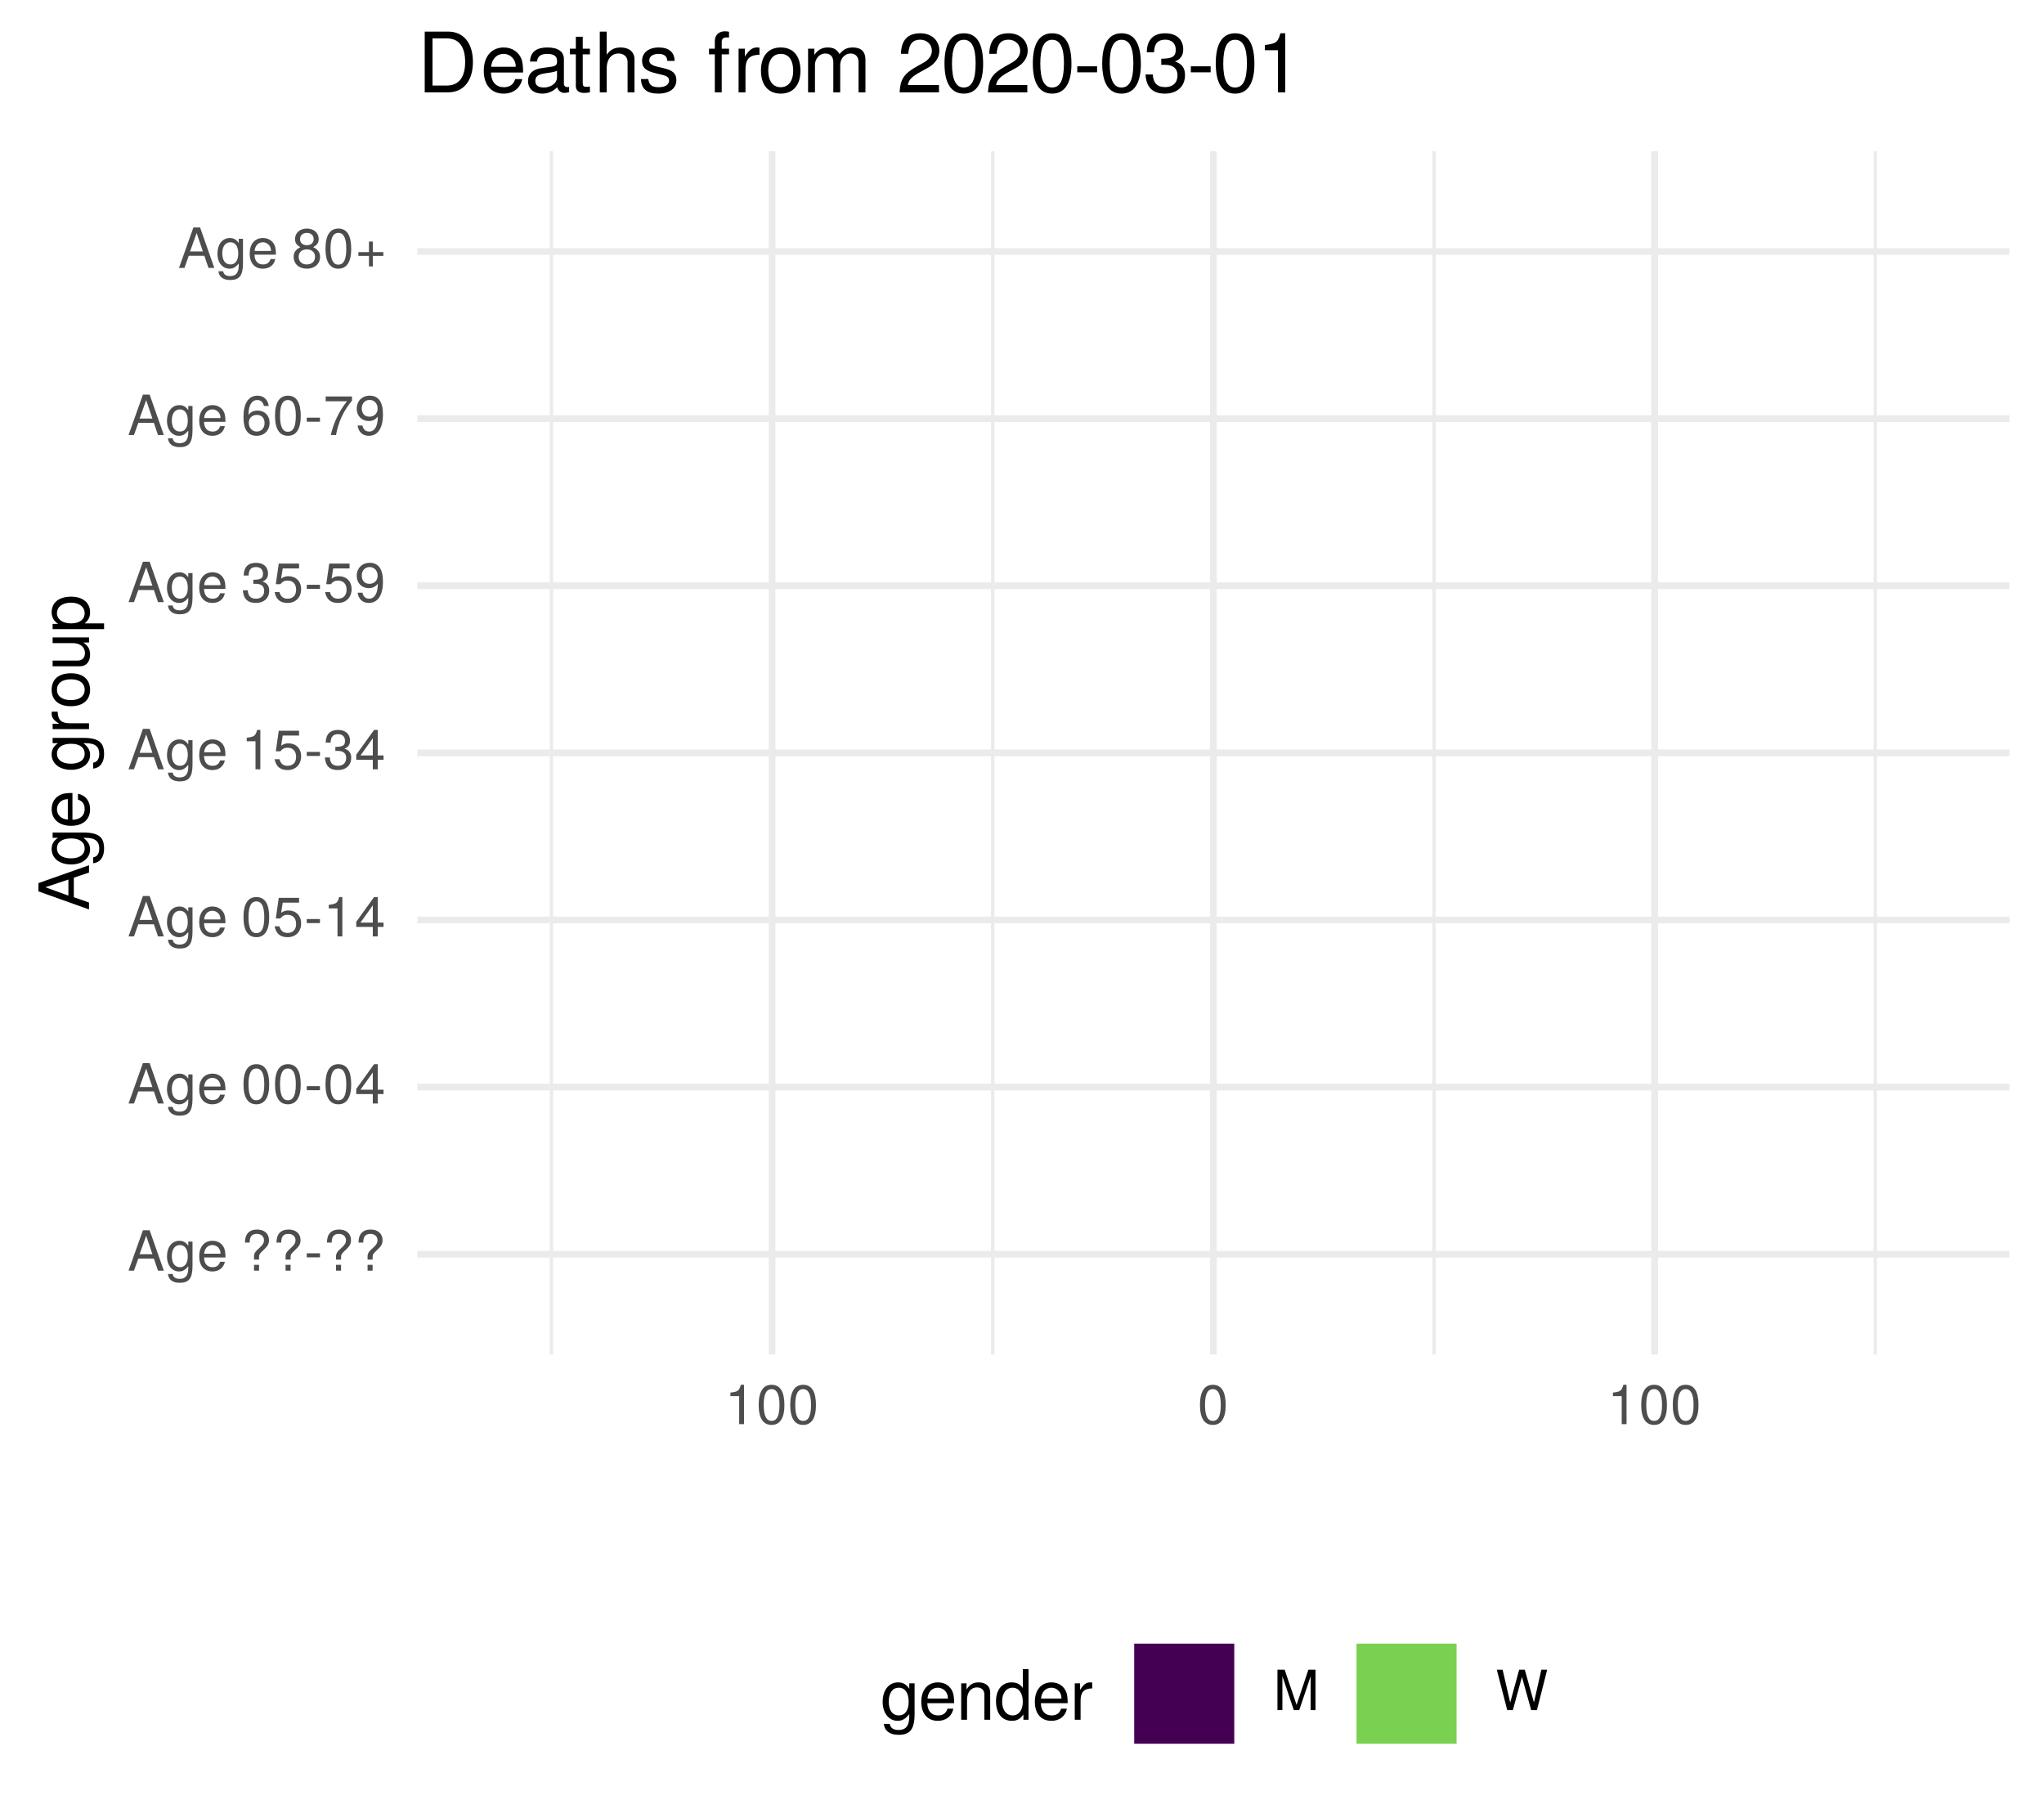
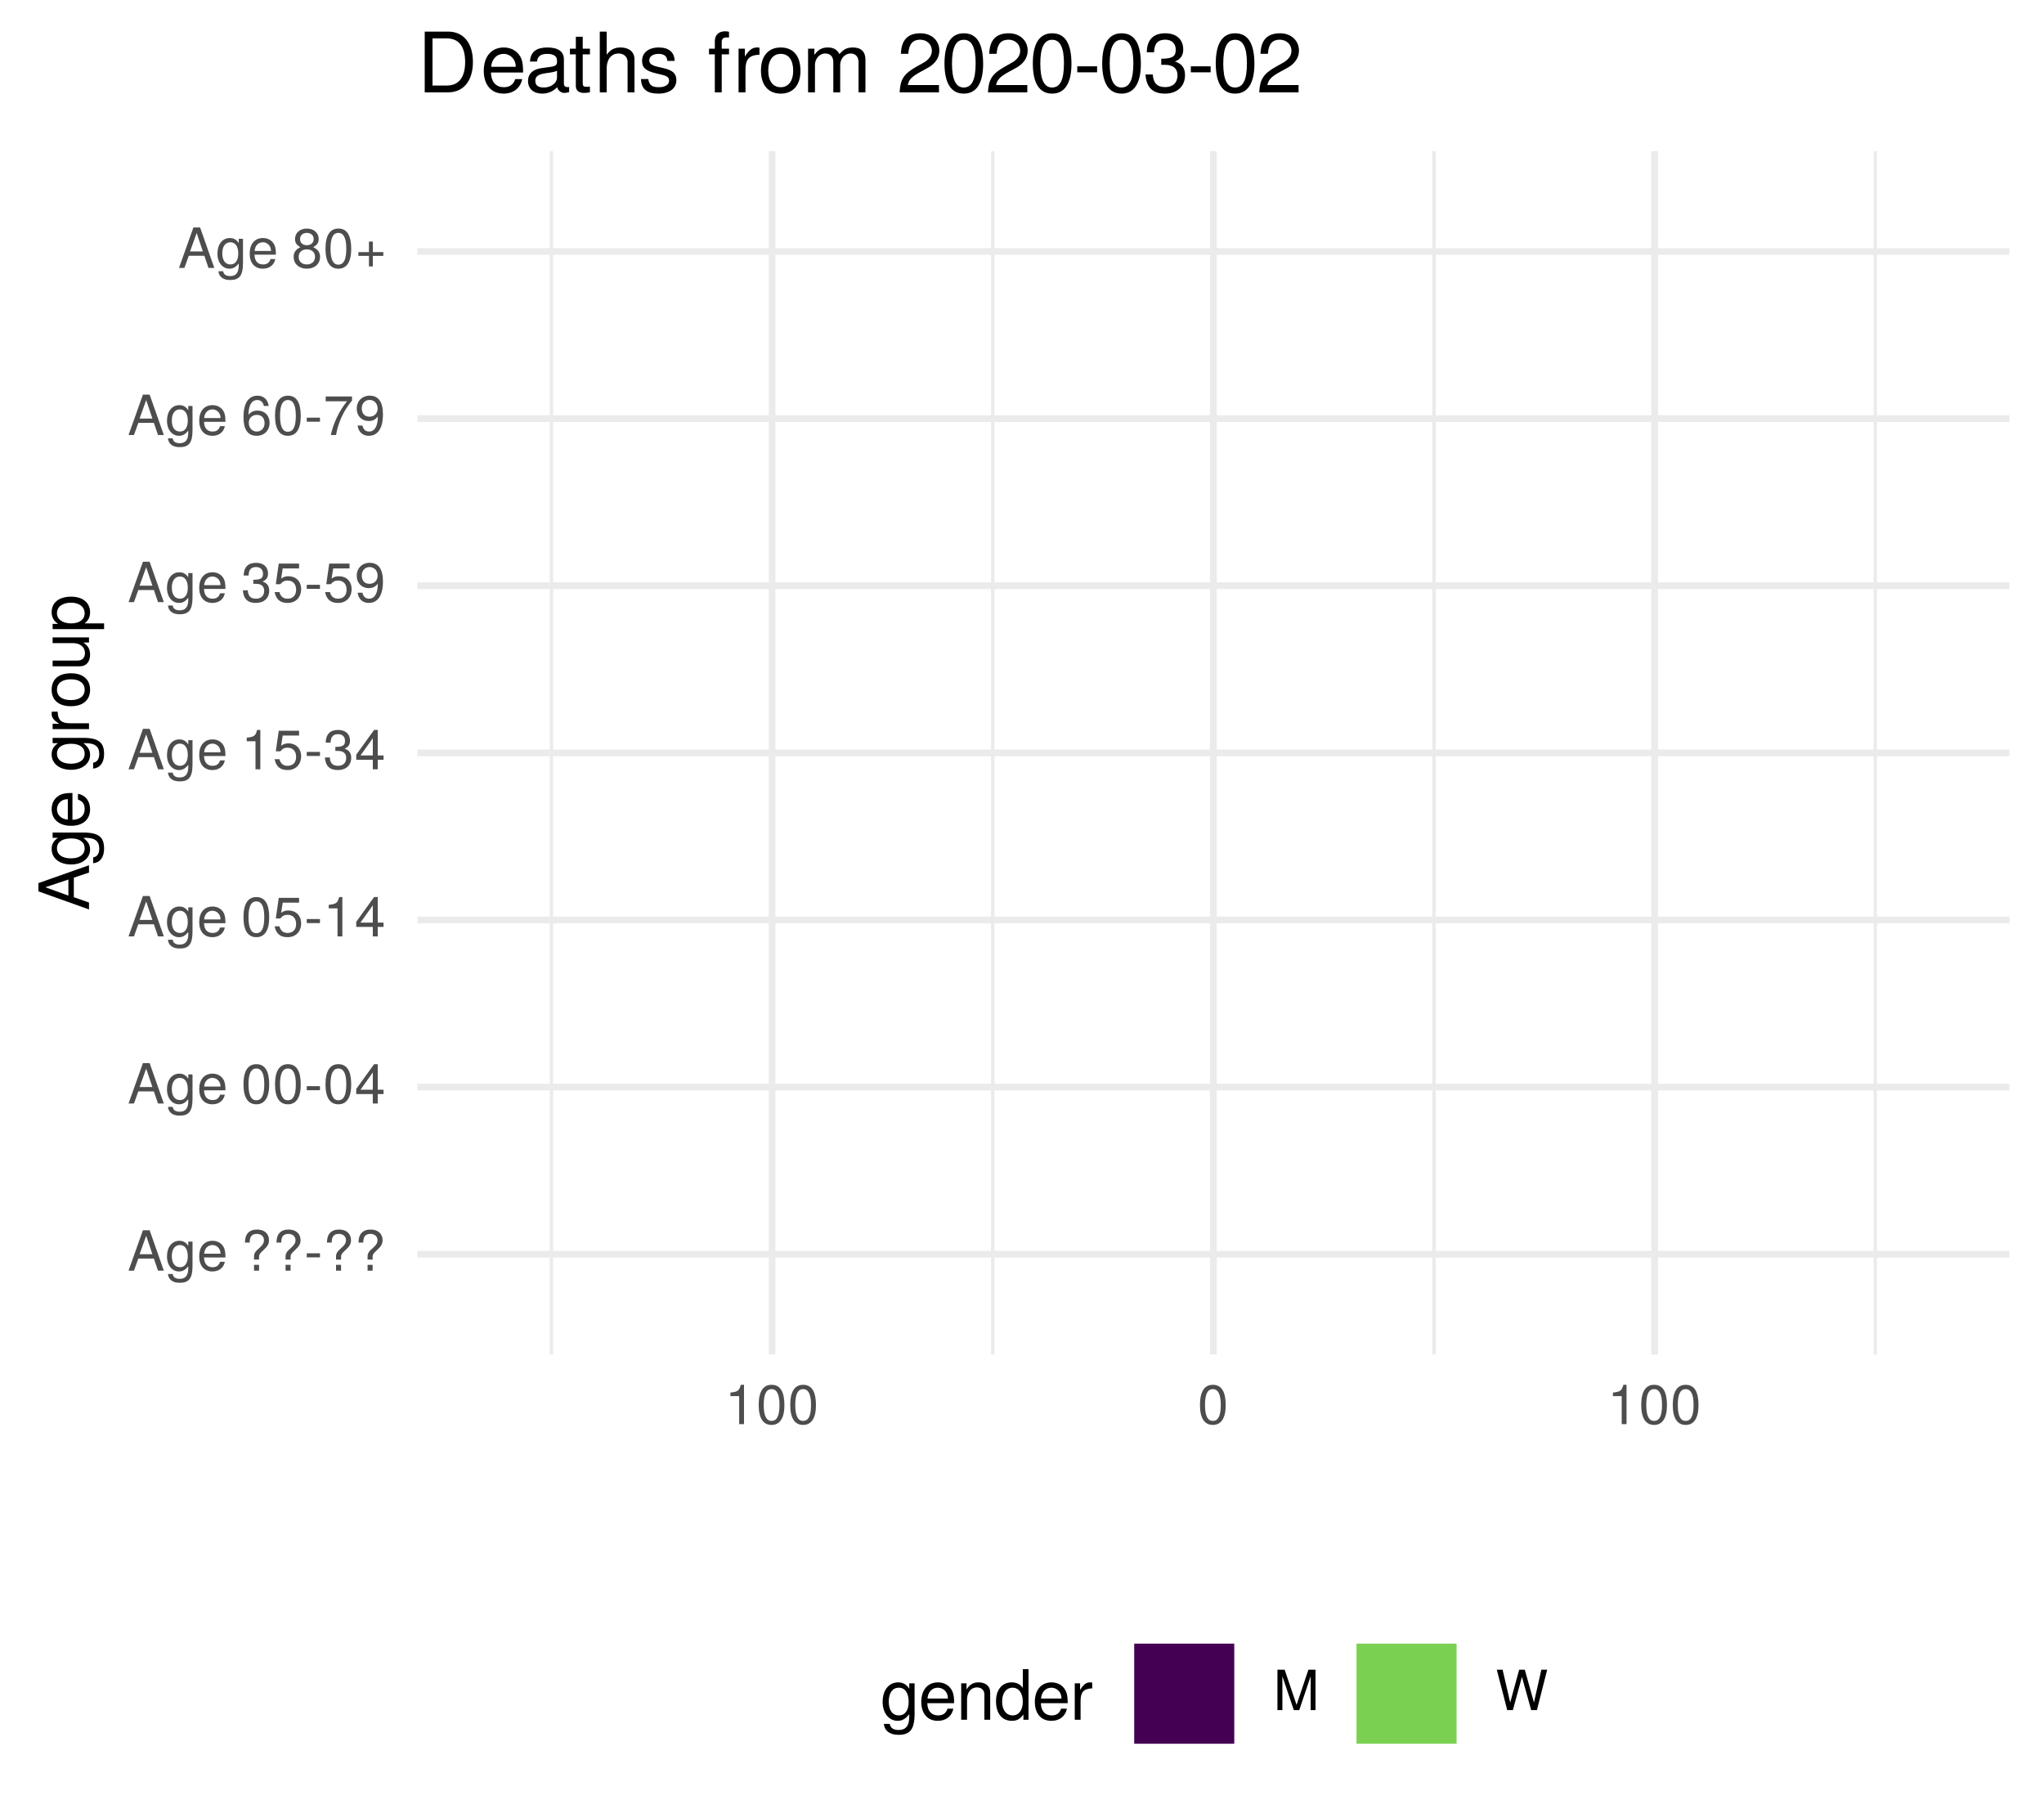
<svg xmlns="http://www.w3.org/2000/svg" xmlns:xlink="http://www.w3.org/1999/xlink" width="324pt" height="288pt" viewBox="0 0 324 288" version="1.1">
  <defs>
    <g>
      <symbol overflow="visible" id="glyph0-0">
        <path style="stroke:none;" d="" />
      </symbol>
      <symbol overflow="visible" id="glyph0-1">
        <path style="stroke:none;" d="M 5.75 0 L 3.5 -6.406 L 2.438 -6.406 L 0.156 0 L 1.016 0 L 1.703 -1.922 L 4.172 -1.922 L 4.828 0 Z M 3.938 -2.609 L 1.906 -2.609 L 2.953 -5.531 Z M 3.938 -2.609 " />
      </symbol>
      <symbol overflow="visible" id="glyph0-2">
        <path style="stroke:none;" d="M 4.297 -0.75 L 4.297 -4.609 L 3.625 -4.609 L 3.625 -3.938 C 3.25 -4.484 2.812 -4.734 2.219 -4.734 C 1.047 -4.734 0.25 -3.75 0.25 -2.266 C 0.25 -0.812 1.078 0.125 2.156 0.125 C 2.734 0.125 3.141 -0.109 3.625 -0.688 L 3.625 -0.391 C 3.625 0.828 3.125 1.297 2.266 1.297 C 1.688 1.297 1.234 1.094 1.156 0.531 L 0.406 0.531 C 0.484 1.406 1.156 1.922 2.25 1.922 C 3.688 1.922 4.297 1.281 4.297 -0.75 Z M 3.547 -2.281 C 3.547 -1.172 3.078 -0.547 2.312 -0.547 C 1.5 -0.547 1.016 -1.188 1.016 -2.312 C 1.016 -3.406 1.516 -4.062 2.297 -4.062 C 3.094 -4.062 3.547 -3.391 3.547 -2.281 Z M 3.547 -2.281 " />
      </symbol>
      <symbol overflow="visible" id="glyph0-3">
        <path style="stroke:none;" d="M 4.516 -2.094 C 4.516 -2.766 4.453 -3.188 4.328 -3.531 C 4.031 -4.281 3.328 -4.734 2.469 -4.734 C 1.172 -4.734 0.359 -3.797 0.359 -2.281 C 0.359 -0.766 1.156 0.125 2.453 0.125 C 3.5 0.125 4.234 -0.469 4.422 -1.406 L 3.672 -1.406 C 3.469 -0.797 3.062 -0.547 2.469 -0.547 C 1.703 -0.547 1.141 -1.031 1.125 -2.094 Z M 3.734 -2.75 C 3.734 -2.75 3.734 -2.703 3.719 -2.688 L 1.141 -2.688 C 1.203 -3.516 1.719 -4.062 2.453 -4.062 C 3.172 -4.062 3.734 -3.469 3.734 -2.75 Z M 3.734 -2.75 " />
      </symbol>
      <symbol overflow="visible" id="glyph0-4">
        <path style="stroke:none;" d="" />
      </symbol>
      <symbol overflow="visible" id="glyph0-5">
        <path style="stroke:none;" d="M 4.422 -4.828 C 4.422 -5.859 3.688 -6.516 2.547 -6.516 C 1.281 -6.516 0.609 -5.812 0.609 -4.453 L 1.359 -4.453 C 1.359 -5.422 1.719 -5.828 2.5 -5.828 C 3.172 -5.828 3.625 -5.422 3.625 -4.828 C 3.625 -4.422 3.438 -4.078 2.969 -3.672 C 2.453 -3.203 2.453 -3.203 2.297 -3 C 2.109 -2.75 2.047 -2.547 2.047 -2.234 L 2.047 -1.75 L 2.844 -1.75 L 2.844 -2.156 C 2.844 -2.547 2.938 -2.703 3.531 -3.25 C 4.203 -3.859 4.422 -4.25 4.422 -4.828 Z M 2.844 0 L 2.844 -0.922 L 2.047 -0.922 L 2.047 0 Z M 2.844 0 " />
      </symbol>
      <symbol overflow="visible" id="glyph0-6">
        <path style="stroke:none;" d="M 2.5 -2.109 L 2.5 -2.75 L 0.406 -2.75 L 0.406 -2.109 Z M 2.5 -2.109 " />
      </symbol>
      <symbol overflow="visible" id="glyph0-7">
        <path style="stroke:none;" d="M 4.453 -3 C 4.453 -5.156 3.781 -6.234 2.422 -6.234 C 1.078 -6.234 0.375 -5.141 0.375 -3.047 C 0.375 -0.953 1.078 0.125 2.422 0.125 C 3.734 0.125 4.453 -0.953 4.453 -3 Z M 3.672 -3.062 C 3.672 -1.297 3.266 -0.516 2.406 -0.516 C 1.578 -0.516 1.172 -1.344 1.172 -3.047 C 1.172 -4.75 1.578 -5.547 2.422 -5.547 C 3.25 -5.547 3.672 -4.734 3.672 -3.062 Z M 3.672 -3.062 " />
      </symbol>
      <symbol overflow="visible" id="glyph0-8">
        <path style="stroke:none;" d="M 4.578 -1.5 L 4.578 -2.188 L 3.656 -2.188 L 3.656 -6.234 L 3.078 -6.234 L 0.25 -2.312 L 0.25 -1.5 L 2.875 -1.5 L 2.875 0 L 3.656 0 L 3.656 -1.5 Z M 2.875 -2.188 L 0.922 -2.188 L 2.875 -4.922 Z M 2.875 -2.188 " />
      </symbol>
      <symbol overflow="visible" id="glyph0-9">
        <path style="stroke:none;" d="M 4.516 -2.062 C 4.516 -3.297 3.688 -4.109 2.5 -4.109 C 2.062 -4.109 1.703 -4 1.344 -3.734 L 1.594 -5.344 L 4.188 -5.344 L 4.188 -6.109 L 0.969 -6.109 L 0.5 -2.844 L 1.219 -2.844 C 1.578 -3.266 1.875 -3.422 2.359 -3.422 C 3.188 -3.422 3.719 -2.891 3.719 -1.969 C 3.719 -1.062 3.203 -0.547 2.359 -0.547 C 1.688 -0.547 1.266 -0.891 1.078 -1.594 L 0.312 -1.594 C 0.562 -0.359 1.266 0.125 2.375 0.125 C 3.641 0.125 4.516 -0.75 4.516 -2.062 Z M 4.516 -2.062 " />
      </symbol>
      <symbol overflow="visible" id="glyph0-10">
        <path style="stroke:none;" d="M 3.047 0 L 3.047 -6.234 L 2.547 -6.234 C 2.266 -5.281 2.094 -5.141 0.891 -5 L 0.891 -4.438 L 2.281 -4.438 L 2.281 0 Z M 3.047 0 " />
      </symbol>
      <symbol overflow="visible" id="glyph0-11">
        <path style="stroke:none;" d="M 4.453 -1.812 C 4.453 -2.562 4.141 -3.016 3.391 -3.266 C 3.969 -3.5 4.266 -3.891 4.266 -4.516 C 4.266 -5.594 3.547 -6.234 2.359 -6.234 C 1.109 -6.234 0.438 -5.547 0.406 -4.219 L 1.188 -4.219 C 1.203 -5.141 1.578 -5.562 2.375 -5.562 C 3.062 -5.562 3.469 -5.156 3.469 -4.5 C 3.469 -3.828 3.188 -3.547 1.938 -3.547 L 1.938 -2.906 L 2.359 -2.906 C 3.219 -2.906 3.656 -2.5 3.656 -1.797 C 3.656 -1.016 3.172 -0.547 2.359 -0.547 C 1.516 -0.547 1.109 -0.969 1.062 -1.875 L 0.281 -1.875 C 0.375 -0.5 1.062 0.125 2.344 0.125 C 3.625 0.125 4.453 -0.641 4.453 -1.812 Z M 4.453 -1.812 " />
      </symbol>
      <symbol overflow="visible" id="glyph0-12">
        <path style="stroke:none;" d="M 4.484 -3.266 C 4.484 -5.219 3.797 -6.234 2.375 -6.234 C 1.188 -6.234 0.328 -5.391 0.328 -4.172 C 0.328 -3.016 1.125 -2.219 2.25 -2.219 C 2.844 -2.219 3.266 -2.438 3.672 -2.922 C 3.672 -1.406 3.172 -0.547 2.281 -0.547 C 1.734 -0.547 1.359 -0.891 1.234 -1.5 L 0.469 -1.5 C 0.609 -0.469 1.281 0.125 2.234 0.125 C 3.688 0.125 4.484 -1.109 4.484 -3.266 Z M 3.641 -4.188 C 3.641 -3.422 3.094 -2.906 2.344 -2.906 C 1.594 -2.906 1.125 -3.391 1.125 -4.234 C 1.125 -5.016 1.656 -5.562 2.359 -5.562 C 3.094 -5.562 3.641 -5 3.641 -4.188 Z M 3.641 -4.188 " />
      </symbol>
      <symbol overflow="visible" id="glyph0-13">
        <path style="stroke:none;" d="M 4.516 -1.938 C 4.516 -3.094 3.719 -3.875 2.609 -3.875 C 1.984 -3.875 1.5 -3.641 1.172 -3.188 C 1.172 -4.703 1.672 -5.547 2.562 -5.547 C 3.109 -5.547 3.484 -5.203 3.609 -4.609 L 4.375 -4.609 C 4.234 -5.625 3.562 -6.234 2.609 -6.234 C 1.156 -6.234 0.375 -5.016 0.375 -2.844 C 0.375 -0.891 1.047 0.125 2.469 0.125 C 3.656 0.125 4.516 -0.719 4.516 -1.938 Z M 3.719 -1.875 C 3.719 -1.094 3.188 -0.547 2.484 -0.547 C 1.766 -0.547 1.219 -1.125 1.219 -1.922 C 1.219 -2.688 1.734 -3.188 2.5 -3.188 C 3.25 -3.188 3.719 -2.703 3.719 -1.875 Z M 3.719 -1.875 " />
      </symbol>
      <symbol overflow="visible" id="glyph0-14">
        <path style="stroke:none;" d="M 4.578 -5.453 L 4.578 -6.109 L 0.406 -6.109 L 0.406 -5.344 L 3.781 -5.344 C 2.531 -3.781 1.656 -1.953 1.219 0 L 2.047 0 C 2.391 -2.016 3.266 -3.891 4.578 -5.453 Z M 4.578 -5.453 " />
      </symbol>
      <symbol overflow="visible" id="glyph0-15">
        <path style="stroke:none;" d="M 4.516 -1.766 C 4.516 -2.453 4.156 -2.938 3.438 -3.281 C 4.078 -3.672 4.297 -3.984 4.297 -4.578 C 4.297 -5.547 3.531 -6.234 2.422 -6.234 C 1.312 -6.234 0.547 -5.547 0.547 -4.578 C 0.547 -4 0.75 -3.672 1.391 -3.281 C 0.672 -2.938 0.328 -2.453 0.328 -1.766 C 0.328 -0.625 1.188 0.125 2.422 0.125 C 3.656 0.125 4.516 -0.625 4.516 -1.766 Z M 3.5 -4.562 C 3.5 -3.969 3.062 -3.594 2.422 -3.594 C 1.766 -3.594 1.344 -3.969 1.344 -4.562 C 1.344 -5.156 1.766 -5.547 2.422 -5.547 C 3.078 -5.547 3.5 -5.156 3.5 -4.562 Z M 3.719 -1.75 C 3.719 -1.016 3.188 -0.547 2.406 -0.547 C 1.641 -0.547 1.125 -1.016 1.125 -1.75 C 1.125 -2.484 1.641 -2.938 2.422 -2.938 C 3.188 -2.938 3.719 -2.484 3.719 -1.75 Z M 3.719 -1.75 " />
      </symbol>
      <symbol overflow="visible" id="glyph0-16">
        <path style="stroke:none;" d="M 4.547 -1.906 L 4.547 -2.5 L 2.875 -2.5 L 2.875 -4.172 L 2.266 -4.172 L 2.266 -2.5 L 0.594 -2.5 L 0.594 -1.906 L 2.266 -1.906 L 2.266 -0.234 L 2.875 -0.234 L 2.875 -1.906 Z M 4.547 -1.906 " />
      </symbol>
      <symbol overflow="visible" id="glyph0-17">
        <path style="stroke:none;" d="M 6.688 0 L 6.688 -6.406 L 5.562 -6.406 L 3.688 -0.828 L 1.797 -6.406 L 0.656 -6.406 L 0.656 0 L 1.438 0 L 1.438 -5.375 L 3.25 0 L 4.109 0 L 5.922 -5.375 L 5.922 0 Z M 6.688 0 " />
      </symbol>
      <symbol overflow="visible" id="glyph0-18">
        <path style="stroke:none;" d="M 8.172 -6.406 L 7.25 -6.406 L 6.078 -1.203 L 4.625 -6.406 L 3.734 -6.406 L 2.312 -1.203 L 1.109 -6.406 L 0.188 -6.406 L 1.844 0 L 2.734 0 L 4.172 -5.266 L 5.641 0 L 6.547 0 Z M 8.172 -6.406 " />
      </symbol>
      <symbol overflow="visible" id="glyph1-0">
        <path style="stroke:none;" d="" />
      </symbol>
      <symbol overflow="visible" id="glyph1-1">
        <path style="stroke:none;" d="M 0 -7.188 L -8.016 -4.359 L -8.016 -3.047 L 0 -0.188 L 0 -1.281 L -2.406 -2.125 L -2.406 -5.219 L 0 -6.031 Z M -3.266 -4.922 L -3.266 -2.375 L -6.922 -3.703 Z M -3.266 -4.922 " />
      </symbol>
      <symbol overflow="visible" id="glyph1-2">
        <path style="stroke:none;" d="M -0.953 -5.375 L -5.766 -5.375 L -5.766 -4.531 L -4.922 -4.531 C -5.609 -4.062 -5.922 -3.516 -5.922 -2.766 C -5.922 -1.312 -4.703 -0.312 -2.828 -0.312 C -1.016 -0.312 0.172 -1.344 0.172 -2.688 C 0.172 -3.422 -0.141 -3.922 -0.875 -4.531 L -0.484 -4.531 C 1.047 -4.531 1.625 -3.906 1.625 -2.844 C 1.625 -2.109 1.359 -1.547 0.656 -1.438 L 0.656 -0.5 C 1.75 -0.609 2.391 -1.453 2.391 -2.812 C 2.391 -4.609 1.594 -5.375 -0.953 -5.375 Z M -2.844 -4.438 C -1.469 -4.438 -0.688 -3.844 -0.688 -2.875 C -0.688 -1.875 -1.484 -1.281 -2.875 -1.281 C -4.266 -1.281 -5.078 -1.891 -5.078 -2.875 C -5.078 -3.859 -4.25 -4.438 -2.844 -4.438 Z M -2.844 -4.438 " />
      </symbol>
      <symbol overflow="visible" id="glyph1-3">
        <path style="stroke:none;" d="M -2.625 -5.641 C -3.453 -5.641 -3.984 -5.578 -4.406 -5.406 C -5.359 -5.031 -5.922 -4.156 -5.922 -3.078 C -5.922 -1.469 -4.734 -0.438 -2.844 -0.438 C -0.953 -0.438 0.172 -1.438 0.172 -3.062 C 0.172 -4.375 -0.578 -5.297 -1.75 -5.516 L -1.75 -4.594 C -0.984 -4.344 -0.688 -3.828 -0.688 -3.094 C -0.688 -2.141 -1.297 -1.422 -2.625 -1.391 Z M -3.438 -4.656 C -3.438 -4.656 -3.391 -4.656 -3.359 -4.656 L -3.359 -1.422 C -4.391 -1.5 -5.078 -2.141 -5.078 -3.062 C -5.078 -3.969 -4.328 -4.656 -3.438 -4.656 Z M -3.438 -4.656 " />
      </symbol>
      <symbol overflow="visible" id="glyph1-4">
        <path style="stroke:none;" d="" />
      </symbol>
      <symbol overflow="visible" id="glyph1-5">
        <path style="stroke:none;" d="M -4.969 -3.531 L -5.891 -3.531 C -5.922 -3.375 -5.922 -3.297 -5.922 -3.172 C -5.922 -2.578 -5.578 -2.141 -4.719 -1.609 L -5.766 -1.609 L -5.766 -0.766 L 0 -0.766 L 0 -1.688 L -2.984 -1.688 C -4.297 -1.688 -4.938 -2.109 -4.969 -3.531 Z M -4.969 -3.531 " />
      </symbol>
      <symbol overflow="visible" id="glyph1-6">
        <path style="stroke:none;" d="M -2.844 -5.609 C -4.828 -5.609 -5.922 -4.656 -5.922 -2.984 C -5.922 -1.375 -4.812 -0.391 -2.875 -0.391 C -0.953 -0.391 0.172 -1.359 0.172 -3 C 0.172 -4.625 -0.953 -5.609 -2.844 -5.609 Z M -2.844 -4.656 C -1.5 -4.656 -0.688 -4.016 -0.688 -3 C -0.688 -1.984 -1.484 -1.359 -2.875 -1.359 C -4.266 -1.359 -5.078 -1.984 -5.078 -3 C -5.078 -4.031 -4.281 -4.656 -2.844 -4.656 Z M -2.844 -4.656 " />
      </symbol>
      <symbol overflow="visible" id="glyph1-7">
        <path style="stroke:none;" d="M 0 -5.297 L -5.766 -5.297 L -5.766 -4.391 L -2.578 -4.391 C -1.406 -4.391 -0.641 -3.766 -0.641 -2.812 C -0.641 -2.094 -1.078 -1.625 -1.766 -1.625 L -5.766 -1.625 L -5.766 -0.719 L -1.406 -0.719 C -0.453 -0.719 0.172 -1.438 0.172 -2.547 C 0.172 -3.406 -0.125 -3.938 -0.891 -4.484 L 0 -4.484 Z M 0 -5.297 " />
      </symbol>
      <symbol overflow="visible" id="glyph1-8">
        <path style="stroke:none;" d="M -2.828 -5.75 C -4.766 -5.75 -5.922 -4.812 -5.922 -3.281 C -5.922 -2.5 -5.578 -1.875 -4.891 -1.438 L -5.766 -1.438 L -5.766 -0.609 L 2.391 -0.609 L 2.391 -1.516 L -0.688 -1.516 C -0.094 -2 0.172 -2.547 0.172 -3.281 C 0.172 -4.781 -0.984 -5.75 -2.828 -5.75 Z M -2.844 -4.797 C -1.547 -4.797 -0.688 -4.125 -0.688 -3.125 C -0.688 -2.156 -1.484 -1.516 -2.844 -1.516 C -4.188 -1.516 -5.078 -2.156 -5.078 -3.125 C -5.078 -4.141 -4.219 -4.797 -2.844 -4.797 Z M -2.844 -4.797 " />
      </symbol>
      <symbol overflow="visible" id="glyph2-0">
        <path style="stroke:none;" d="" />
      </symbol>
      <symbol overflow="visible" id="glyph2-1">
        <path style="stroke:none;" d="M 5.375 -0.953 L 5.375 -5.766 L 4.531 -5.766 L 4.531 -4.922 C 4.062 -5.609 3.516 -5.922 2.766 -5.922 C 1.312 -5.922 0.312 -4.703 0.312 -2.828 C 0.312 -1.016 1.344 0.172 2.688 0.172 C 3.422 0.172 3.922 -0.141 4.531 -0.875 L 4.531 -0.484 C 4.531 1.047 3.906 1.625 2.844 1.625 C 2.109 1.625 1.547 1.359 1.438 0.656 L 0.5 0.656 C 0.609 1.75 1.453 2.391 2.812 2.391 C 4.609 2.391 5.375 1.594 5.375 -0.953 Z M 4.438 -2.844 C 4.438 -1.469 3.844 -0.688 2.875 -0.688 C 1.875 -0.688 1.281 -1.484 1.281 -2.875 C 1.281 -4.266 1.891 -5.078 2.875 -5.078 C 3.859 -5.078 4.438 -4.25 4.438 -2.844 Z M 4.438 -2.844 " />
      </symbol>
      <symbol overflow="visible" id="glyph2-2">
        <path style="stroke:none;" d="M 5.641 -2.625 C 5.641 -3.453 5.578 -3.984 5.406 -4.406 C 5.031 -5.359 4.156 -5.922 3.078 -5.922 C 1.469 -5.922 0.438 -4.734 0.438 -2.844 C 0.438 -0.953 1.438 0.172 3.062 0.172 C 4.375 0.172 5.297 -0.578 5.516 -1.75 L 4.594 -1.75 C 4.344 -0.984 3.828 -0.688 3.094 -0.688 C 2.141 -0.688 1.422 -1.297 1.391 -2.625 Z M 4.656 -3.438 C 4.656 -3.438 4.656 -3.391 4.656 -3.359 L 1.422 -3.359 C 1.5 -4.391 2.141 -5.078 3.062 -5.078 C 3.969 -5.078 4.656 -4.328 4.656 -3.438 Z M 4.656 -3.438 " />
      </symbol>
      <symbol overflow="visible" id="glyph2-3">
        <path style="stroke:none;" d="M 5.359 0 L 5.359 -4.359 C 5.359 -5.312 4.641 -5.922 3.531 -5.922 C 2.672 -5.922 2.125 -5.594 1.609 -4.797 L 1.609 -5.766 L 0.766 -5.766 L 0.766 0 L 1.688 0 L 1.688 -3.172 C 1.688 -4.359 2.328 -5.125 3.25 -5.125 C 3.984 -5.125 4.438 -4.688 4.438 -4 L 4.438 0 Z M 5.359 0 " />
      </symbol>
      <symbol overflow="visible" id="glyph2-4">
        <path style="stroke:none;" d="M 5.438 0 L 5.438 -8.016 L 4.531 -8.016 L 4.531 -5.031 C 4.141 -5.625 3.531 -5.922 2.766 -5.922 C 1.266 -5.922 0.281 -4.781 0.281 -2.938 C 0.281 -0.984 1.25 0.172 2.797 0.172 C 3.594 0.172 4.141 -0.125 4.625 -0.844 L 4.625 0 Z M 4.531 -2.859 C 4.531 -1.531 3.891 -0.688 2.922 -0.688 C 1.906 -0.688 1.25 -1.547 1.25 -2.875 C 1.25 -4.219 1.906 -5.078 2.922 -5.078 C 3.906 -5.078 4.531 -4.188 4.531 -2.859 Z M 4.531 -2.859 " />
      </symbol>
      <symbol overflow="visible" id="glyph2-5">
        <path style="stroke:none;" d="M 3.531 -4.969 L 3.531 -5.891 C 3.375 -5.922 3.297 -5.922 3.172 -5.922 C 2.578 -5.922 2.141 -5.578 1.609 -4.719 L 1.609 -5.766 L 0.766 -5.766 L 0.766 0 L 1.688 0 L 1.688 -2.984 C 1.688 -4.297 2.109 -4.938 3.531 -4.969 Z M 3.531 -4.969 " />
      </symbol>
      <symbol overflow="visible" id="glyph3-0">
        <path style="stroke:none;" d="" />
      </symbol>
      <symbol overflow="visible" id="glyph3-1">
        <path style="stroke:none;" d="M 8.812 -4.812 C 8.812 -7.797 7.328 -9.625 4.891 -9.625 L 1.172 -9.625 L 1.172 0 L 4.891 0 C 7.312 0 8.812 -1.828 8.812 -4.812 Z M 7.578 -4.812 C 7.578 -2.375 6.578 -1.078 4.672 -1.078 L 2.406 -1.078 L 2.406 -8.547 L 4.672 -8.547 C 6.578 -8.547 7.578 -7.266 7.578 -4.812 Z M 7.578 -4.812 " />
      </symbol>
      <symbol overflow="visible" id="glyph3-2">
        <path style="stroke:none;" d="M 6.766 -3.141 C 6.766 -4.141 6.688 -4.781 6.5 -5.297 C 6.047 -6.438 4.984 -7.109 3.703 -7.109 C 1.766 -7.109 0.531 -5.688 0.531 -3.422 C 0.531 -1.156 1.734 0.203 3.672 0.203 C 5.25 0.203 6.344 -0.703 6.625 -2.094 L 5.516 -2.094 C 5.219 -1.188 4.594 -0.812 3.703 -0.812 C 2.562 -0.812 1.703 -1.562 1.672 -3.141 Z M 5.594 -4.125 C 5.594 -4.125 5.594 -4.062 5.578 -4.047 L 1.703 -4.047 C 1.797 -5.266 2.578 -6.094 3.688 -6.094 C 4.766 -6.094 5.594 -5.203 5.594 -4.125 Z M 5.594 -4.125 " />
      </symbol>
      <symbol overflow="visible" id="glyph3-3">
        <path style="stroke:none;" d="M 7.062 -0.031 L 7.062 -0.859 C 6.938 -0.828 6.891 -0.828 6.828 -0.828 C 6.438 -0.828 6.234 -1.031 6.234 -1.375 L 6.234 -5.234 C 6.234 -6.453 5.328 -7.109 3.625 -7.109 C 1.953 -7.109 0.922 -6.469 0.859 -4.875 L 1.969 -4.875 C 2.062 -5.719 2.562 -6.094 3.594 -6.094 C 4.578 -6.094 5.141 -5.734 5.141 -5.062 L 5.141 -4.781 C 5.141 -4.312 4.859 -4.125 3.984 -4.016 C 2.422 -3.812 2.188 -3.766 1.766 -3.594 C 0.969 -3.266 0.547 -2.641 0.547 -1.797 C 0.547 -0.547 1.422 0.203 2.828 0.203 C 3.703 0.203 4.562 -0.172 5.172 -0.812 C 5.297 -0.297 5.766 0.094 6.312 0.094 C 6.531 0.094 6.703 0.062 7.062 -0.031 Z M 5.141 -2.391 C 5.141 -1.406 4.125 -0.766 3.062 -0.766 C 2.203 -0.766 1.703 -1.062 1.703 -1.828 C 1.703 -2.547 2.188 -2.859 3.359 -3.031 C 4.531 -3.188 4.766 -3.25 5.141 -3.422 Z M 5.141 -2.391 " />
      </symbol>
      <symbol overflow="visible" id="glyph3-4">
        <path style="stroke:none;" d="M 3.359 0 L 3.359 -0.922 C 3.203 -0.891 3.031 -0.875 2.828 -0.875 C 2.344 -0.875 2.219 -1 2.219 -1.484 L 2.219 -6.016 L 3.359 -6.016 L 3.359 -6.922 L 2.219 -6.922 L 2.219 -8.812 L 1.125 -8.812 L 1.125 -6.922 L 0.188 -6.922 L 0.188 -6.016 L 1.125 -6.016 L 1.125 -1 C 1.125 -0.297 1.594 0.094 2.453 0.094 C 2.719 0.094 2.984 0.062 3.359 0 Z M 3.359 0 " />
      </symbol>
      <symbol overflow="visible" id="glyph3-5">
        <path style="stroke:none;" d="M 6.422 0 L 6.422 -5.234 C 6.422 -6.391 5.578 -7.109 4.234 -7.109 C 3.266 -7.109 2.672 -6.812 2.016 -5.969 L 2.016 -9.625 L 0.922 -9.625 L 0.922 0 L 2.016 0 L 2.016 -3.812 C 2.016 -5.234 2.766 -6.156 3.891 -6.156 C 4.672 -6.156 5.328 -5.703 5.328 -4.797 L 5.328 0 Z M 6.422 0 " />
      </symbol>
      <symbol overflow="visible" id="glyph3-6">
        <path style="stroke:none;" d="M 6.062 -1.938 C 6.062 -2.969 5.484 -3.484 4.109 -3.812 L 3.047 -4.062 C 2.156 -4.281 1.766 -4.562 1.766 -5.062 C 1.766 -5.688 2.344 -6.094 3.234 -6.094 C 4.125 -6.094 4.594 -5.719 4.625 -4.984 L 5.781 -4.984 C 5.766 -6.344 4.875 -7.109 3.281 -7.109 C 1.656 -7.109 0.625 -6.281 0.625 -5 C 0.625 -3.922 1.172 -3.406 2.812 -3.016 L 3.844 -2.766 C 4.609 -2.578 4.906 -2.344 4.906 -1.844 C 4.906 -1.203 4.266 -0.812 3.297 -0.812 C 2.312 -0.812 1.75 -1.062 1.609 -2.109 L 0.453 -2.109 C 0.5 -0.516 1.406 0.203 3.203 0.203 C 4.953 0.203 6.062 -0.609 6.062 -1.938 Z M 6.062 -1.938 " />
      </symbol>
      <symbol overflow="visible" id="glyph3-7">
        <path style="stroke:none;" d="" />
      </symbol>
      <symbol overflow="visible" id="glyph3-8">
        <path style="stroke:none;" d="M 3.406 -6.016 L 3.406 -6.922 L 2.25 -6.922 L 2.25 -8 C 2.25 -8.469 2.516 -8.703 3.031 -8.703 C 3.109 -8.703 3.156 -8.703 3.406 -8.688 L 3.406 -9.594 C 3.156 -9.656 3.016 -9.672 2.781 -9.672 C 1.766 -9.672 1.156 -9.078 1.156 -8.094 L 1.156 -6.922 L 0.234 -6.922 L 0.234 -6.016 L 1.156 -6.016 L 1.156 0 L 2.25 0 L 2.25 -6.016 Z M 3.406 -6.016 " />
      </symbol>
      <symbol overflow="visible" id="glyph3-9">
        <path style="stroke:none;" d="M 4.234 -5.953 L 4.234 -7.078 C 4.047 -7.109 3.969 -7.109 3.812 -7.109 C 3.109 -7.109 2.562 -6.688 1.922 -5.672 L 1.922 -6.922 L 0.922 -6.922 L 0.922 0 L 2.016 0 L 2.016 -3.594 C 2.016 -5.156 2.531 -5.922 4.234 -5.953 Z M 4.234 -5.953 " />
      </symbol>
      <symbol overflow="visible" id="glyph3-10">
        <path style="stroke:none;" d="M 6.734 -3.406 C 6.734 -5.797 5.578 -7.109 3.594 -7.109 C 1.656 -7.109 0.469 -5.781 0.469 -3.453 C 0.469 -1.141 1.641 0.203 3.609 0.203 C 5.547 0.203 6.734 -1.141 6.734 -3.406 Z M 5.578 -3.422 C 5.578 -1.797 4.812 -0.812 3.609 -0.812 C 2.375 -0.812 1.625 -1.781 1.625 -3.453 C 1.625 -5.125 2.375 -6.094 3.609 -6.094 C 4.844 -6.094 5.578 -5.141 5.578 -3.422 Z M 5.578 -3.422 " />
      </symbol>
      <symbol overflow="visible" id="glyph3-11">
        <path style="stroke:none;" d="M 10.031 0 L 10.031 -5.188 C 10.031 -6.438 9.344 -7.109 8.047 -7.109 C 7.125 -7.109 6.578 -6.844 5.922 -6.062 C 5.516 -6.797 4.969 -7.109 4.062 -7.109 C 3.141 -7.109 2.531 -6.766 1.938 -5.938 L 1.938 -6.922 L 0.938 -6.922 L 0.938 0 L 2.031 0 L 2.031 -4.344 C 2.031 -5.344 2.766 -6.156 3.656 -6.156 C 4.469 -6.156 4.938 -5.656 4.938 -4.766 L 4.938 0 L 6.031 0 L 6.031 -4.344 C 6.031 -5.344 6.766 -6.156 7.672 -6.156 C 8.469 -6.156 8.938 -5.641 8.938 -4.766 L 8.938 0 Z M 10.031 0 " />
      </symbol>
      <symbol overflow="visible" id="glyph3-12">
        <path style="stroke:none;" d="M 6.75 -6.609 C 6.75 -8.203 5.516 -9.359 3.75 -9.359 C 1.828 -9.359 0.719 -8.391 0.656 -6.109 L 1.828 -6.109 C 1.922 -7.688 2.562 -8.344 3.703 -8.344 C 4.766 -8.344 5.562 -7.594 5.562 -6.594 C 5.562 -5.844 5.125 -5.219 4.297 -4.734 L 3.078 -4.047 C 1.125 -2.938 0.547 -2.062 0.453 0 L 6.688 0 L 6.688 -1.156 L 1.75 -1.156 C 1.875 -1.922 2.297 -2.406 3.453 -3.078 L 4.766 -3.797 C 6.078 -4.484 6.75 -5.469 6.75 -6.609 Z M 6.75 -6.609 " />
      </symbol>
      <symbol overflow="visible" id="glyph3-13">
        <path style="stroke:none;" d="M 6.688 -4.5 C 6.688 -7.75 5.672 -9.359 3.625 -9.359 C 1.609 -9.359 0.562 -7.719 0.562 -4.578 C 0.562 -1.422 1.625 0.203 3.625 0.203 C 5.609 0.203 6.688 -1.422 6.688 -4.5 Z M 5.5 -4.609 C 5.5 -1.953 4.891 -0.766 3.609 -0.766 C 2.375 -0.766 1.75 -2 1.75 -4.562 C 1.75 -7.125 2.375 -8.328 3.625 -8.328 C 4.891 -8.328 5.5 -7.109 5.5 -4.609 Z M 5.5 -4.609 " />
      </symbol>
      <symbol overflow="visible" id="glyph3-14">
        <path style="stroke:none;" d="M 3.75 -3.172 L 3.75 -4.125 L 0.609 -4.125 L 0.609 -3.172 Z M 3.75 -3.172 " />
      </symbol>
      <symbol overflow="visible" id="glyph3-15">
        <path style="stroke:none;" d="M 6.688 -2.719 C 6.688 -3.859 6.219 -4.516 5.094 -4.891 C 5.969 -5.234 6.406 -5.844 6.406 -6.781 C 6.406 -8.391 5.328 -9.359 3.547 -9.359 C 1.656 -9.359 0.656 -8.328 0.625 -6.344 L 1.781 -6.344 C 1.812 -7.719 2.375 -8.344 3.562 -8.344 C 4.594 -8.344 5.219 -7.734 5.219 -6.75 C 5.219 -5.75 4.781 -5.328 2.922 -5.328 L 2.922 -4.359 L 3.547 -4.359 C 4.828 -4.359 5.5 -3.75 5.5 -2.703 C 5.5 -1.531 4.766 -0.828 3.547 -0.828 C 2.281 -0.828 1.656 -1.469 1.578 -2.828 L 0.422 -2.828 C 0.562 -0.734 1.594 0.203 3.516 0.203 C 5.438 0.203 6.688 -0.953 6.688 -2.719 Z M 6.688 -2.719 " />
      </symbol>
-       <symbol overflow="visible" id="glyph3-16">
-         <path style="stroke:none;" d="M 4.578 0 L 4.578 -9.359 L 3.812 -9.359 C 3.406 -7.922 3.141 -7.719 1.344 -7.5 L 1.344 -6.672 L 3.422 -6.672 L 3.422 0 Z M 4.578 0 " />
-       </symbol>
    </g>
    <clipPath id="clip1">
      <path d="M 87 23.957 L 88 23.957 L 88 214.648 L 87 214.648 Z M 87 23.957 " />
    </clipPath>
    <clipPath id="clip2">
      <path d="M 157 23.957 L 158 23.957 L 158 214.648 L 157 214.648 Z M 157 23.957 " />
    </clipPath>
    <clipPath id="clip3">
      <path d="M 227 23.957 L 228 23.957 L 228 214.648 L 227 214.648 Z M 227 23.957 " />
    </clipPath>
    <clipPath id="clip4">
      <path d="M 296 23.957 L 298 23.957 L 298 214.648 L 296 214.648 Z M 296 23.957 " />
    </clipPath>
    <clipPath id="clip5">
      <path d="M 66.152 198 L 318.523 198 L 318.523 200 L 66.152 200 Z M 66.152 198 " />
    </clipPath>
    <clipPath id="clip6">
      <path d="M 66.152 171 L 318.523 171 L 318.523 173 L 66.152 173 Z M 66.152 171 " />
    </clipPath>
    <clipPath id="clip7">
      <path d="M 66.152 145 L 318.523 145 L 318.523 147 L 66.152 147 Z M 66.152 145 " />
    </clipPath>
    <clipPath id="clip8">
      <path d="M 66.152 118 L 318.523 118 L 318.523 120 L 66.152 120 Z M 66.152 118 " />
    </clipPath>
    <clipPath id="clip9">
      <path d="M 66.152 92 L 318.523 92 L 318.523 94 L 66.152 94 Z M 66.152 92 " />
    </clipPath>
    <clipPath id="clip10">
      <path d="M 66.152 65 L 318.523 65 L 318.523 67 L 66.152 67 Z M 66.152 65 " />
    </clipPath>
    <clipPath id="clip11">
      <path d="M 66.152 39 L 318.523 39 L 318.523 41 L 66.152 41 Z M 66.152 39 " />
    </clipPath>
    <clipPath id="clip12">
      <path d="M 121 23.957 L 123 23.957 L 123 214.648 L 121 214.648 Z M 121 23.957 " />
    </clipPath>
    <clipPath id="clip13">
      <path d="M 191 23.957 L 193 23.957 L 193 214.648 L 191 214.648 Z M 191 23.957 " />
    </clipPath>
    <clipPath id="clip14">
      <path d="M 261 23.957 L 263 23.957 L 263 214.648 L 261 214.648 Z M 261 23.957 " />
    </clipPath>
  </defs>
-   <g id="surface4126">
+   <g id="surface4136">
    <rect x="0" y="0" width="324" height="288" style="fill:rgb(100%,100%,100%);fill-opacity:1;stroke:none;" />
    <g clip-path="url(#clip1)" clip-rule="nonzero">
      <path style="fill:none;stroke-width:0.533;stroke-linecap:butt;stroke-linejoin:round;stroke:rgb(92.157%,92.157%,92.157%);stroke-opacity:1;stroke-miterlimit:10;" d="M 87.414 214.652 L 87.414 23.957 " />
    </g>
    <g clip-path="url(#clip2)" clip-rule="nonzero">
      <path style="fill:none;stroke-width:0.533;stroke-linecap:butt;stroke-linejoin:round;stroke:rgb(92.157%,92.157%,92.157%);stroke-opacity:1;stroke-miterlimit:10;" d="M 157.363 214.652 L 157.363 23.957 " />
    </g>
    <g clip-path="url(#clip3)" clip-rule="nonzero">
      <path style="fill:none;stroke-width:0.533;stroke-linecap:butt;stroke-linejoin:round;stroke:rgb(92.157%,92.157%,92.157%);stroke-opacity:1;stroke-miterlimit:10;" d="M 227.309 214.652 L 227.309 23.957 " />
    </g>
    <g clip-path="url(#clip4)" clip-rule="nonzero">
      <path style="fill:none;stroke-width:0.533;stroke-linecap:butt;stroke-linejoin:round;stroke:rgb(92.157%,92.157%,92.157%);stroke-opacity:1;stroke-miterlimit:10;" d="M 297.258 214.652 L 297.258 23.957 " />
    </g>
    <g clip-path="url(#clip5)" clip-rule="nonzero">
      <path style="fill:none;stroke-width:1.067;stroke-linecap:butt;stroke-linejoin:round;stroke:rgb(92.157%,92.157%,92.157%);stroke-opacity:1;stroke-miterlimit:10;" d="M 66.152 198.762 L 318.52 198.762 " />
    </g>
    <g clip-path="url(#clip6)" clip-rule="nonzero">
      <path style="fill:none;stroke-width:1.067;stroke-linecap:butt;stroke-linejoin:round;stroke:rgb(92.157%,92.157%,92.157%);stroke-opacity:1;stroke-miterlimit:10;" d="M 66.152 172.273 L 318.52 172.273 " />
    </g>
    <g clip-path="url(#clip7)" clip-rule="nonzero">
      <path style="fill:none;stroke-width:1.067;stroke-linecap:butt;stroke-linejoin:round;stroke:rgb(92.157%,92.157%,92.157%);stroke-opacity:1;stroke-miterlimit:10;" d="M 66.152 145.789 L 318.52 145.789 " />
    </g>
    <g clip-path="url(#clip8)" clip-rule="nonzero">
      <path style="fill:none;stroke-width:1.067;stroke-linecap:butt;stroke-linejoin:round;stroke:rgb(92.157%,92.157%,92.157%);stroke-opacity:1;stroke-miterlimit:10;" d="M 66.152 119.305 L 318.52 119.305 " />
    </g>
    <g clip-path="url(#clip9)" clip-rule="nonzero">
      <path style="fill:none;stroke-width:1.067;stroke-linecap:butt;stroke-linejoin:round;stroke:rgb(92.157%,92.157%,92.157%);stroke-opacity:1;stroke-miterlimit:10;" d="M 66.152 92.82 L 318.52 92.82 " />
    </g>
    <g clip-path="url(#clip10)" clip-rule="nonzero">
      <path style="fill:none;stroke-width:1.067;stroke-linecap:butt;stroke-linejoin:round;stroke:rgb(92.157%,92.157%,92.157%);stroke-opacity:1;stroke-miterlimit:10;" d="M 66.152 66.336 L 318.52 66.336 " />
    </g>
    <g clip-path="url(#clip11)" clip-rule="nonzero">
      <path style="fill:none;stroke-width:1.067;stroke-linecap:butt;stroke-linejoin:round;stroke:rgb(92.157%,92.157%,92.157%);stroke-opacity:1;stroke-miterlimit:10;" d="M 66.152 39.852 L 318.52 39.852 " />
    </g>
    <g clip-path="url(#clip12)" clip-rule="nonzero">
      <path style="fill:none;stroke-width:1.067;stroke-linecap:butt;stroke-linejoin:round;stroke:rgb(92.157%,92.157%,92.157%);stroke-opacity:1;stroke-miterlimit:10;" d="M 122.387 214.652 L 122.387 23.957 " />
    </g>
    <g clip-path="url(#clip13)" clip-rule="nonzero">
      <path style="fill:none;stroke-width:1.067;stroke-linecap:butt;stroke-linejoin:round;stroke:rgb(92.157%,92.157%,92.157%);stroke-opacity:1;stroke-miterlimit:10;" d="M 192.336 214.652 L 192.336 23.957 " />
    </g>
    <g clip-path="url(#clip14)" clip-rule="nonzero">
      <path style="fill:none;stroke-width:1.067;stroke-linecap:butt;stroke-linejoin:round;stroke:rgb(92.157%,92.157%,92.157%);stroke-opacity:1;stroke-miterlimit:10;" d="M 262.281 214.652 L 262.281 23.957 " />
    </g>
    <g style="fill:rgb(30.196%,30.196%,30.196%);fill-opacity:1;">
      <use xlink:href="#glyph0-1" x="20.219" y="201.364" />
      <use xlink:href="#glyph0-2" x="26.219" y="201.364" />
      <use xlink:href="#glyph0-3" x="31.219" y="201.364" />
      <use xlink:href="#glyph0-4" x="36.219" y="201.364" />
      <use xlink:href="#glyph0-5" x="38.219" y="201.364" />
      <use xlink:href="#glyph0-5" x="43.219" y="201.364" />
      <use xlink:href="#glyph0-6" x="48.219" y="201.364" />
      <use xlink:href="#glyph0-5" x="51.219" y="201.364" />
      <use xlink:href="#glyph0-5" x="56.219" y="201.364" />
    </g>
    <g style="fill:rgb(30.196%,30.196%,30.196%);fill-opacity:1;">
      <use xlink:href="#glyph0-1" x="20.219" y="174.876" />
      <use xlink:href="#glyph0-2" x="26.219" y="174.876" />
      <use xlink:href="#glyph0-3" x="31.219" y="174.876" />
      <use xlink:href="#glyph0-4" x="36.219" y="174.876" />
      <use xlink:href="#glyph0-7" x="38.219" y="174.876" />
      <use xlink:href="#glyph0-7" x="43.219" y="174.876" />
      <use xlink:href="#glyph0-6" x="48.219" y="174.876" />
      <use xlink:href="#glyph0-7" x="51.219" y="174.876" />
      <use xlink:href="#glyph0-8" x="56.219" y="174.876" />
    </g>
    <g style="fill:rgb(30.196%,30.196%,30.196%);fill-opacity:1;">
      <use xlink:href="#glyph0-1" x="20.219" y="148.392" />
      <use xlink:href="#glyph0-2" x="26.219" y="148.392" />
      <use xlink:href="#glyph0-3" x="31.219" y="148.392" />
      <use xlink:href="#glyph0-4" x="36.219" y="148.392" />
      <use xlink:href="#glyph0-7" x="38.219" y="148.392" />
      <use xlink:href="#glyph0-9" x="43.219" y="148.392" />
      <use xlink:href="#glyph0-6" x="48.219" y="148.392" />
      <use xlink:href="#glyph0-10" x="51.219" y="148.392" />
      <use xlink:href="#glyph0-8" x="56.219" y="148.392" />
    </g>
    <g style="fill:rgb(30.196%,30.196%,30.196%);fill-opacity:1;">
      <use xlink:href="#glyph0-1" x="20.219" y="121.907" />
      <use xlink:href="#glyph0-2" x="26.219" y="121.907" />
      <use xlink:href="#glyph0-3" x="31.219" y="121.907" />
      <use xlink:href="#glyph0-4" x="36.219" y="121.907" />
      <use xlink:href="#glyph0-10" x="38.219" y="121.907" />
      <use xlink:href="#glyph0-9" x="43.219" y="121.907" />
      <use xlink:href="#glyph0-6" x="48.219" y="121.907" />
      <use xlink:href="#glyph0-11" x="51.219" y="121.907" />
      <use xlink:href="#glyph0-8" x="56.219" y="121.907" />
    </g>
    <g style="fill:rgb(30.196%,30.196%,30.196%);fill-opacity:1;">
      <use xlink:href="#glyph0-1" x="20.219" y="95.423" />
      <use xlink:href="#glyph0-2" x="26.219" y="95.423" />
      <use xlink:href="#glyph0-3" x="31.219" y="95.423" />
      <use xlink:href="#glyph0-4" x="36.219" y="95.423" />
      <use xlink:href="#glyph0-11" x="38.219" y="95.423" />
      <use xlink:href="#glyph0-9" x="43.219" y="95.423" />
      <use xlink:href="#glyph0-6" x="48.219" y="95.423" />
      <use xlink:href="#glyph0-9" x="51.219" y="95.423" />
      <use xlink:href="#glyph0-12" x="56.219" y="95.423" />
    </g>
    <g style="fill:rgb(30.196%,30.196%,30.196%);fill-opacity:1;">
      <use xlink:href="#glyph0-1" x="20.219" y="68.938" />
      <use xlink:href="#glyph0-2" x="26.219" y="68.938" />
      <use xlink:href="#glyph0-3" x="31.219" y="68.938" />
      <use xlink:href="#glyph0-4" x="36.219" y="68.938" />
      <use xlink:href="#glyph0-13" x="38.219" y="68.938" />
      <use xlink:href="#glyph0-7" x="43.219" y="68.938" />
      <use xlink:href="#glyph0-6" x="48.219" y="68.938" />
      <use xlink:href="#glyph0-14" x="51.219" y="68.938" />
      <use xlink:href="#glyph0-12" x="56.219" y="68.938" />
    </g>
    <g style="fill:rgb(30.196%,30.196%,30.196%);fill-opacity:1;">
      <use xlink:href="#glyph0-1" x="28.219" y="42.454" />
      <use xlink:href="#glyph0-2" x="34.219" y="42.454" />
      <use xlink:href="#glyph0-3" x="39.219" y="42.454" />
      <use xlink:href="#glyph0-4" x="44.219" y="42.454" />
      <use xlink:href="#glyph0-15" x="46.219" y="42.454" />
      <use xlink:href="#glyph0-7" x="51.219" y="42.454" />
      <use xlink:href="#glyph0-16" x="56.219" y="42.454" />
    </g>
    <g style="fill:rgb(30.196%,30.196%,30.196%);fill-opacity:1;">
      <use xlink:href="#glyph0-10" x="114.887" y="225.685" />
      <use xlink:href="#glyph0-7" x="119.887" y="225.685" />
      <use xlink:href="#glyph0-7" x="124.887" y="225.685" />
    </g>
    <g style="fill:rgb(30.196%,30.196%,30.196%);fill-opacity:1;">
      <use xlink:href="#glyph0-7" x="189.836" y="225.685" />
    </g>
    <g style="fill:rgb(30.196%,30.196%,30.196%);fill-opacity:1;">
      <use xlink:href="#glyph0-10" x="254.781" y="225.685" />
      <use xlink:href="#glyph0-7" x="259.781" y="225.685" />
      <use xlink:href="#glyph0-7" x="264.781" y="225.685" />
    </g>
    <g style="fill:rgb(0%,0%,0%);fill-opacity:1;">
      <use xlink:href="#glyph1-1" x="14.108" y="144.305" />
      <use xlink:href="#glyph1-2" x="14.108" y="137.305" />
      <use xlink:href="#glyph1-3" x="14.108" y="131.305" />
      <use xlink:href="#glyph1-4" x="14.108" y="125.305" />
      <use xlink:href="#glyph1-2" x="14.108" y="122.305" />
      <use xlink:href="#glyph1-5" x="14.108" y="116.305" />
      <use xlink:href="#glyph1-6" x="14.108" y="112.305" />
      <use xlink:href="#glyph1-7" x="14.108" y="106.305" />
      <use xlink:href="#glyph1-8" x="14.108" y="100.305" />
    </g>
    <g style="fill:rgb(0%,0%,0%);fill-opacity:1;">
      <use xlink:href="#glyph2-1" x="139.598" y="272.53" />
      <use xlink:href="#glyph2-2" x="145.598" y="272.53" />
      <use xlink:href="#glyph2-3" x="151.598" y="272.53" />
      <use xlink:href="#glyph2-4" x="157.598" y="272.53" />
      <use xlink:href="#glyph2-2" x="163.598" y="272.53" />
      <use xlink:href="#glyph2-5" x="169.598" y="272.53" />
    </g>
    <path style=" stroke:none;fill-rule:nonzero;fill:rgb(26.667%,0.392%,32.941%);fill-opacity:1;" d="M 179.785 276.332 L 195.648 276.332 L 195.648 260.469 L 179.785 260.469 Z M 179.785 276.332 " />
    <path style=" stroke:none;fill-rule:nonzero;fill:rgb(47.843%,81.961%,31.765%);fill-opacity:1;" d="M 215.023 276.332 L 230.887 276.332 L 230.887 260.469 L 215.023 260.469 Z M 215.023 276.332 " />
    <g style="fill:rgb(0%,0%,0%);fill-opacity:1;">
      <use xlink:href="#glyph0-17" x="201.836" y="271.005" />
    </g>
    <g style="fill:rgb(0%,0%,0%);fill-opacity:1;">
      <use xlink:href="#glyph0-18" x="237.074" y="271.005" />
    </g>
    <g style="fill:rgb(0%,0%,0%);fill-opacity:1;">
      <use xlink:href="#glyph3-1" x="66.152" y="14.633" />
      <use xlink:href="#glyph3-2" x="76.152" y="14.633" />
      <use xlink:href="#glyph3-3" x="83.152" y="14.633" />
      <use xlink:href="#glyph3-4" x="90.152" y="14.633" />
      <use xlink:href="#glyph3-5" x="94.152" y="14.633" />
      <use xlink:href="#glyph3-6" x="101.152" y="14.633" />
      <use xlink:href="#glyph3-7" x="108.152" y="14.633" />
      <use xlink:href="#glyph3-8" x="112.152" y="14.633" />
      <use xlink:href="#glyph3-9" x="116.152" y="14.633" />
      <use xlink:href="#glyph3-10" x="120.152" y="14.633" />
      <use xlink:href="#glyph3-11" x="127.152" y="14.633" />
      <use xlink:href="#glyph3-7" x="138.152" y="14.633" />
      <use xlink:href="#glyph3-12" x="142.152" y="14.633" />
      <use xlink:href="#glyph3-13" x="149.152" y="14.633" />
      <use xlink:href="#glyph3-12" x="156.152" y="14.633" />
      <use xlink:href="#glyph3-13" x="163.152" y="14.633" />
      <use xlink:href="#glyph3-14" x="170.152" y="14.633" />
      <use xlink:href="#glyph3-13" x="174.152" y="14.633" />
      <use xlink:href="#glyph3-15" x="181.152" y="14.633" />
      <use xlink:href="#glyph3-14" x="188.152" y="14.633" />
      <use xlink:href="#glyph3-13" x="192.152" y="14.633" />
-       <use xlink:href="#glyph3-16" x="199.152" y="14.633" />
+       <use xlink:href="#glyph3-12" x="199.152" y="14.633" />
    </g>
  </g>
</svg>
